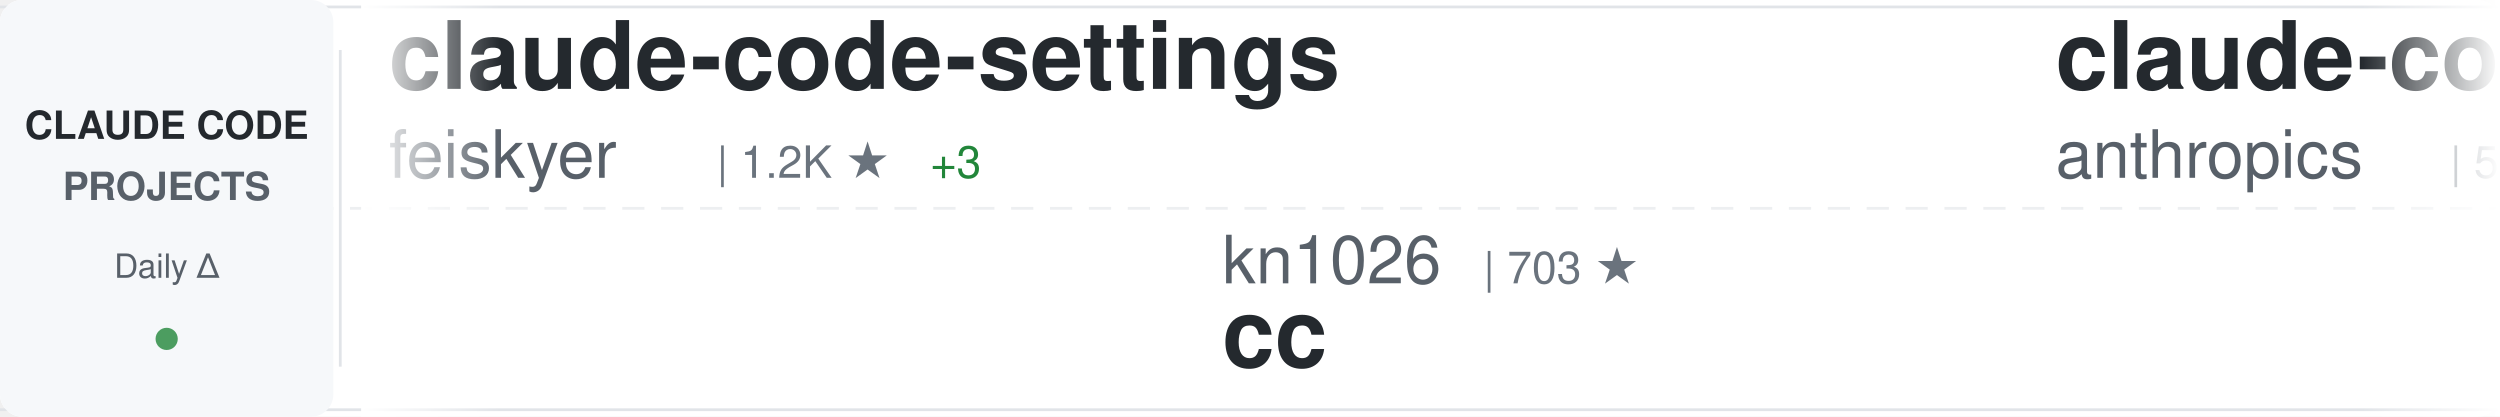
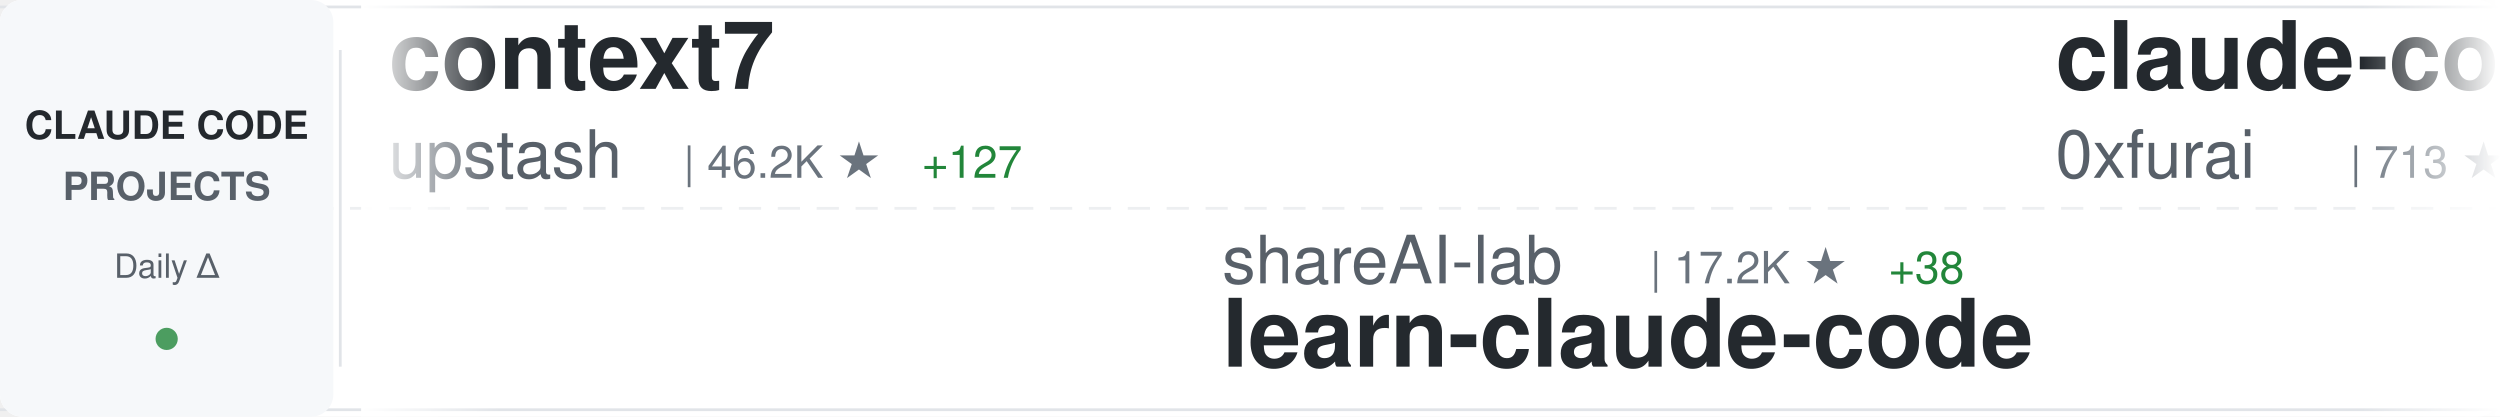
<svg xmlns="http://www.w3.org/2000/svg" width="900" height="150">
  <defs>
    <linearGradient id="awesomeLeftFade" x1="0%" y1="0%" x2="100%" y2="0%">
      <stop offset="0%" style="stop-color:#ffffff;stop-opacity:1" />
      <stop offset="100%" style="stop-color:#ffffff;stop-opacity:0" />
    </linearGradient>
    <linearGradient id="awesomeRightFade" x1="0%" y1="0%" x2="100%" y2="0%">
      <stop offset="0%" style="stop-color:#ffffff;stop-opacity:0" />
      <stop offset="100%" style="stop-color:#ffffff;stop-opacity:1" />
    </linearGradient>
  </defs>
  <rect width="900" height="150" fill="#ffffff" rx="8" />
  <rect x="0" y="2" width="900" height="1" fill="#e1e4e8" />
  <rect x="0" y="147" width="900" height="1" fill="#e1e4e8" />
  <line x1="0" y1="75" x2="900" y2="75" stroke="#e1e4e8" stroke-width="1" stroke-dasharray="8 6" opacity="0.6" />
  <rect x="0" y="0" width="120" height="150" fill="#f6f8fa" rx="8" />
  <text x="60" y="50" font-family="-apple-system, BlinkMacSystemFont, 'Segoe UI', Helvetica, Arial, sans-serif" font-size="14" font-weight="600" fill="#24292e" text-anchor="middle">CLAUDE CODE</text>
  <text x="60" y="72" font-family="-apple-system, BlinkMacSystemFont, 'Segoe UI', Helvetica, Arial, sans-serif" font-size="14" font-weight="600" fill="#586069" text-anchor="middle">PROJECTS</text>
  <text x="60" y="100" font-family="-apple-system, BlinkMacSystemFont, 'Segoe UI', Helvetica, Arial, sans-serif" font-size="12" font-weight="500" fill="#586069" text-anchor="middle">Daily Δ</text>
  <circle cx="60" cy="122" r="4" fill="#22863a" opacity="0.8" />
  <rect x="122" y="18" width="1" height="114" fill="#e1e4e8" />
  <clipPath id="awesomeTickerClip">
    <rect x="130" y="0" width="770" height="150" />
  </clipPath>
  <g clip-path="url(#awesomeTickerClip)">
    <g id="awesomeTickerItems">
      <animateTransform attributeName="transform" attributeType="XML" type="translate" from="0 0" to="-3000 0" dur="54s" repeatCount="indefinite" />
      <g transform="translate(0, 0)">
-         <text x="140" y="32" font-family="-apple-system, BlinkMacSystemFont, 'Segoe UI', Helvetica, Arial, sans-serif" font-size="34" font-weight="600" fill="#24292e">claude-code-settings</text>
-         <text x="140" y="64" font-family="-apple-system, BlinkMacSystemFont, 'Segoe UI', Helvetica, Arial, sans-serif" font-size="24" font-weight="400" fill="#586069">feiskyer</text>
-         <text x="258" y="64" font-family="-apple-system, BlinkMacSystemFont, 'Segoe UI', Helvetica, Arial, sans-serif" font-size="16" font-weight="500" fill="#6a737d">| 1.2K ★</text>
-         <text x="335" y="64" font-family="-apple-system, BlinkMacSystemFont, 'Segoe UI', Helvetica, Arial, sans-serif" font-size="16" font-weight="500" fill="#22863a"> +3</text>
+         <text x="140" y="32" font-family="-apple-system, BlinkMacSystemFont, 'Segoe UI', Helvetica, Arial, sans-serif" font-size="34" font-weight="600" fill="#24292e">context7</text>
+         <text x="140" y="64" font-family="-apple-system, BlinkMacSystemFont, 'Segoe UI', Helvetica, Arial, sans-serif" font-size="24" font-weight="400" fill="#586069">upstash</text>
+         <text x="246" y="64" font-family="-apple-system, BlinkMacSystemFont, 'Segoe UI', Helvetica, Arial, sans-serif" font-size="16" font-weight="500" fill="#6a737d">| 46.2K ★</text>
+         <text x="332" y="64" font-family="-apple-system, BlinkMacSystemFont, 'Segoe UI', Helvetica, Arial, sans-serif" font-size="16" font-weight="500" fill="#22863a"> +127</text>
      </g>
      <g transform="translate(300, 0)">
-         <text x="140" y="102" font-family="-apple-system, BlinkMacSystemFont, 'Segoe UI', Helvetica, Arial, sans-serif" font-size="24" font-weight="400" fill="#586069">kn1026</text>
-         <text x="234" y="102" font-family="-apple-system, BlinkMacSystemFont, 'Segoe UI', Helvetica, Arial, sans-serif" font-size="16" font-weight="500" fill="#6a737d">| 703 ★</text>
-         <text x="140" y="132" font-family="-apple-system, BlinkMacSystemFont, 'Segoe UI', Helvetica, Arial, sans-serif" font-size="34" font-weight="600" fill="#24292e">cc</text>
+         <text x="140" y="102" font-family="-apple-system, BlinkMacSystemFont, 'Segoe UI', Helvetica, Arial, sans-serif" font-size="24" font-weight="400" fill="#586069">shareAI-lab</text>
+         <text x="294" y="102" font-family="-apple-system, BlinkMacSystemFont, 'Segoe UI', Helvetica, Arial, sans-serif" font-size="16" font-weight="500" fill="#6a737d">| 17.2K ★</text>
+         <text x="380" y="102" font-family="-apple-system, BlinkMacSystemFont, 'Segoe UI', Helvetica, Arial, sans-serif" font-size="16" font-weight="500" fill="#22863a"> +38</text>
+         <text x="140" y="132" font-family="-apple-system, BlinkMacSystemFont, 'Segoe UI', Helvetica, Arial, sans-serif" font-size="34" font-weight="600" fill="#24292e">learn-claude-code</text>
      </g>
      <g transform="translate(600, 0)">
-         <text x="140" y="32" font-family="-apple-system, BlinkMacSystemFont, 'Segoe UI', Helvetica, Arial, sans-serif" font-size="34" font-weight="600" fill="#24292e">claude-code-action</text>
-         <text x="140" y="64" font-family="-apple-system, BlinkMacSystemFont, 'Segoe UI', Helvetica, Arial, sans-serif" font-size="24" font-weight="400" fill="#586069">anthropics</text>
-         <text x="282" y="64" font-family="-apple-system, BlinkMacSystemFont, 'Segoe UI', Helvetica, Arial, sans-serif" font-size="16" font-weight="500" fill="#6a737d">| 5.7K ★</text>
-         <text x="359" y="64" font-family="-apple-system, BlinkMacSystemFont, 'Segoe UI', Helvetica, Arial, sans-serif" font-size="16" font-weight="500" fill="#22863a"> +14</text>
+         <text x="140" y="32" font-family="-apple-system, BlinkMacSystemFont, 'Segoe UI', Helvetica, Arial, sans-serif" font-size="34" font-weight="600" fill="#24292e">claude-code-subagents</text>
+         <text x="140" y="64" font-family="-apple-system, BlinkMacSystemFont, 'Segoe UI', Helvetica, Arial, sans-serif" font-size="24" font-weight="400" fill="#586069">0xfurai</text>
+         <text x="246" y="64" font-family="-apple-system, BlinkMacSystemFont, 'Segoe UI', Helvetica, Arial, sans-serif" font-size="16" font-weight="500" fill="#6a737d">| 713 ★</text>
+         <text x="314" y="64" font-family="-apple-system, BlinkMacSystemFont, 'Segoe UI', Helvetica, Arial, sans-serif" font-size="16" font-weight="500" fill="#22863a"> +2</text>
      </g>
      <g transform="translate(900, 0)">
-         <text x="140" y="102" font-family="-apple-system, BlinkMacSystemFont, 'Segoe UI', Helvetica, Arial, sans-serif" font-size="24" font-weight="400" fill="#586069">obra</text>
-         <text x="210" y="102" font-family="-apple-system, BlinkMacSystemFont, 'Segoe UI', Helvetica, Arial, sans-serif" font-size="16" font-weight="500" fill="#6a737d">| 54.7K ★</text>
-         <text x="296" y="102" font-family="-apple-system, BlinkMacSystemFont, 'Segoe UI', Helvetica, Arial, sans-serif" font-size="16" font-weight="500" fill="#22863a"> +887</text>
-         <text x="140" y="132" font-family="-apple-system, BlinkMacSystemFont, 'Segoe UI', Helvetica, Arial, sans-serif" font-size="34" font-weight="600" fill="#24292e">superpowers</text>
+         <text x="140" y="102" font-family="-apple-system, BlinkMacSystemFont, 'Segoe UI', Helvetica, Arial, sans-serif" font-size="24" font-weight="400" fill="#586069">Yuyz0112</text>
+         <text x="258" y="102" font-family="-apple-system, BlinkMacSystemFont, 'Segoe UI', Helvetica, Arial, sans-serif" font-size="16" font-weight="500" fill="#6a737d">| 2.1K ★</text>
+         <text x="335" y="102" font-family="-apple-system, BlinkMacSystemFont, 'Segoe UI', Helvetica, Arial, sans-serif" font-size="16" font-weight="500" fill="#22863a"> +3</text>
+         <text x="140" y="132" font-family="-apple-system, BlinkMacSystemFont, 'Segoe UI', Helvetica, Arial, sans-serif" font-size="34" font-weight="600" fill="#24292e">claude-code-reverse</text>
      </g>
      <g transform="translate(1200, 0)">
-         <text x="140" y="32" font-family="-apple-system, BlinkMacSystemFont, 'Segoe UI', Helvetica, Arial, sans-serif" font-size="34" font-weight="600" fill="#24292e">Claude-Code-Development-...</text>
-         <text x="140" y="64" font-family="-apple-system, BlinkMacSystemFont, 'Segoe UI', Helvetica, Arial, sans-serif" font-size="24" font-weight="400" fill="#586069">peterkrueck</text>
-         <text x="294" y="64" font-family="-apple-system, BlinkMacSystemFont, 'Segoe UI', Helvetica, Arial, sans-serif" font-size="16" font-weight="500" fill="#6a737d">| 1.3K ★</text>
-         <text x="371" y="64" font-family="-apple-system, BlinkMacSystemFont, 'Segoe UI', Helvetica, Arial, sans-serif" font-size="16" font-weight="500" fill="#22863a"> +1</text>
+         <text x="140" y="32" font-family="-apple-system, BlinkMacSystemFont, 'Segoe UI', Helvetica, Arial, sans-serif" font-size="34" font-weight="600" fill="#24292e">awesome-claude-skills</text>
+         <text x="140" y="64" font-family="-apple-system, BlinkMacSystemFont, 'Segoe UI', Helvetica, Arial, sans-serif" font-size="24" font-weight="400" fill="#586069">ComposioHQ</text>
+         <text x="282" y="64" font-family="-apple-system, BlinkMacSystemFont, 'Segoe UI', Helvetica, Arial, sans-serif" font-size="16" font-weight="500" fill="#6a737d">| 35.9K ★</text>
+         <text x="368" y="64" font-family="-apple-system, BlinkMacSystemFont, 'Segoe UI', Helvetica, Arial, sans-serif" font-size="16" font-weight="500" fill="#22863a"> +239</text>
      </g>
      <g transform="translate(1500, 0)">
-         <text x="140" y="102" font-family="-apple-system, BlinkMacSystemFont, 'Segoe UI', Helvetica, Arial, sans-serif" font-size="24" font-weight="400" fill="#586069">sugyan</text>
-         <text x="234" y="102" font-family="-apple-system, BlinkMacSystemFont, 'Segoe UI', Helvetica, Arial, sans-serif" font-size="16" font-weight="500" fill="#6a737d">| 921 ★</text>
-         <text x="302" y="102" font-family="-apple-system, BlinkMacSystemFont, 'Segoe UI', Helvetica, Arial, sans-serif" font-size="16" font-weight="500" fill="#22863a"> +4</text>
-         <text x="140" y="132" font-family="-apple-system, BlinkMacSystemFont, 'Segoe UI', Helvetica, Arial, sans-serif" font-size="34" font-weight="600" fill="#24292e">claude-code-webui</text>
+         <text x="140" y="102" font-family="-apple-system, BlinkMacSystemFont, 'Segoe UI', Helvetica, Arial, sans-serif" font-size="24" font-weight="400" fill="#586069">https-deeplearning-ai</text>
+         <text x="414" y="102" font-family="-apple-system, BlinkMacSystemFont, 'Segoe UI', Helvetica, Arial, sans-serif" font-size="16" font-weight="500" fill="#6a737d">| 413 ★</text>
+         <text x="140" y="132" font-family="-apple-system, BlinkMacSystemFont, 'Segoe UI', Helvetica, Arial, sans-serif" font-size="34" font-weight="600" fill="#24292e">sc-claude-code-files</text>
      </g>
      <g transform="translate(1800, 0)">
-         <text x="140" y="32" font-family="-apple-system, BlinkMacSystemFont, 'Segoe UI', Helvetica, Arial, sans-serif" font-size="34" font-weight="600" fill="#24292e">claude-coder</text>
-         <text x="140" y="64" font-family="-apple-system, BlinkMacSystemFont, 'Segoe UI', Helvetica, Arial, sans-serif" font-size="24" font-weight="400" fill="#586069">kodu-ai</text>
-         <text x="246" y="64" font-family="-apple-system, BlinkMacSystemFont, 'Segoe UI', Helvetica, Arial, sans-serif" font-size="16" font-weight="500" fill="#6a737d">| 5.3K ★</text>
+         <text x="140" y="32" font-family="-apple-system, BlinkMacSystemFont, 'Segoe UI', Helvetica, Arial, sans-serif" font-size="34" font-weight="600" fill="#24292e">agents</text>
+         <text x="140" y="64" font-family="-apple-system, BlinkMacSystemFont, 'Segoe UI', Helvetica, Arial, sans-serif" font-size="24" font-weight="400" fill="#586069">wshobson</text>
+         <text x="258" y="64" font-family="-apple-system, BlinkMacSystemFont, 'Segoe UI', Helvetica, Arial, sans-serif" font-size="16" font-weight="500" fill="#6a737d">| 28.9K ★</text>
+         <text x="344" y="64" font-family="-apple-system, BlinkMacSystemFont, 'Segoe UI', Helvetica, Arial, sans-serif" font-size="16" font-weight="500" fill="#22863a"> +80</text>
      </g>
      <g transform="translate(2100, 0)">
-         <text x="140" y="102" font-family="-apple-system, BlinkMacSystemFont, 'Segoe UI', Helvetica, Arial, sans-serif" font-size="24" font-weight="400" fill="#586069">alirezarezvani</text>
-         <text x="330" y="102" font-family="-apple-system, BlinkMacSystemFont, 'Segoe UI', Helvetica, Arial, sans-serif" font-size="16" font-weight="500" fill="#6a737d">| 521 ★</text>
-         <text x="398" y="102" font-family="-apple-system, BlinkMacSystemFont, 'Segoe UI', Helvetica, Arial, sans-serif" font-size="16" font-weight="500" fill="#22863a"> +2</text>
-         <text x="140" y="132" font-family="-apple-system, BlinkMacSystemFont, 'Segoe UI', Helvetica, Arial, sans-serif" font-size="34" font-weight="600" fill="#24292e">claude-code-tresor</text>
+         <text x="140" y="102" font-family="-apple-system, BlinkMacSystemFont, 'Segoe UI', Helvetica, Arial, sans-serif" font-size="24" font-weight="400" fill="#586069">Maciek-roboblog</text>
+         <text x="342" y="102" font-family="-apple-system, BlinkMacSystemFont, 'Segoe UI', Helvetica, Arial, sans-serif" font-size="16" font-weight="500" fill="#6a737d">| 6.6K ★</text>
+         <text x="419" y="102" font-family="-apple-system, BlinkMacSystemFont, 'Segoe UI', Helvetica, Arial, sans-serif" font-size="16" font-weight="500" fill="#22863a"> +13</text>
+         <text x="140" y="132" font-family="-apple-system, BlinkMacSystemFont, 'Segoe UI', Helvetica, Arial, sans-serif" font-size="34" font-weight="600" fill="#24292e">Claude-Code-Usage-Monito...</text>
      </g>
      <g transform="translate(2400, 0)">
-         <text x="140" y="32" font-family="-apple-system, BlinkMacSystemFont, 'Segoe UI', Helvetica, Arial, sans-serif" font-size="34" font-weight="600" fill="#24292e">claude-code-security-rev...</text>
-         <text x="140" y="64" font-family="-apple-system, BlinkMacSystemFont, 'Segoe UI', Helvetica, Arial, sans-serif" font-size="24" font-weight="400" fill="#586069">anthropics</text>
-         <text x="282" y="64" font-family="-apple-system, BlinkMacSystemFont, 'Segoe UI', Helvetica, Arial, sans-serif" font-size="16" font-weight="500" fill="#6a737d">| 3.0K ★</text>
-         <text x="359" y="64" font-family="-apple-system, BlinkMacSystemFont, 'Segoe UI', Helvetica, Arial, sans-serif" font-size="16" font-weight="500" fill="#22863a"> +4</text>
+         <text x="140" y="32" font-family="-apple-system, BlinkMacSystemFont, 'Segoe UI', Helvetica, Arial, sans-serif" font-size="34" font-weight="600" fill="#24292e">obsidian-skills</text>
+         <text x="140" y="64" font-family="-apple-system, BlinkMacSystemFont, 'Segoe UI', Helvetica, Arial, sans-serif" font-size="24" font-weight="400" fill="#586069">kepano</text>
+         <text x="234" y="64" font-family="-apple-system, BlinkMacSystemFont, 'Segoe UI', Helvetica, Arial, sans-serif" font-size="16" font-weight="500" fill="#6a737d">| 10.1K ★</text>
+         <text x="320" y="64" font-family="-apple-system, BlinkMacSystemFont, 'Segoe UI', Helvetica, Arial, sans-serif" font-size="16" font-weight="500" fill="#22863a"> +80</text>
      </g>
      <g transform="translate(2700, 0)">
-         <text x="140" y="102" font-family="-apple-system, BlinkMacSystemFont, 'Segoe UI', Helvetica, Arial, sans-serif" font-size="24" font-weight="400" fill="#586069">ComposioHQ</text>
-         <text x="282" y="102" font-family="-apple-system, BlinkMacSystemFont, 'Segoe UI', Helvetica, Arial, sans-serif" font-size="16" font-weight="500" fill="#6a737d">| 35.8K ★</text>
-         <text x="368" y="102" font-family="-apple-system, BlinkMacSystemFont, 'Segoe UI', Helvetica, Arial, sans-serif" font-size="16" font-weight="500" fill="#22863a"> +244</text>
-         <text x="140" y="132" font-family="-apple-system, BlinkMacSystemFont, 'Segoe UI', Helvetica, Arial, sans-serif" font-size="34" font-weight="600" fill="#24292e">awesome-claude-skills</text>
+         <text x="140" y="102" font-family="-apple-system, BlinkMacSystemFont, 'Segoe UI', Helvetica, Arial, sans-serif" font-size="24" font-weight="400" fill="#586069">carlvellotti</text>
+         <text x="306" y="102" font-family="-apple-system, BlinkMacSystemFont, 'Segoe UI', Helvetica, Arial, sans-serif" font-size="16" font-weight="500" fill="#6a737d">| 1.4K ★</text>
+         <text x="383" y="102" font-family="-apple-system, BlinkMacSystemFont, 'Segoe UI', Helvetica, Arial, sans-serif" font-size="16" font-weight="500" fill="#22863a"> +9</text>
+         <text x="140" y="132" font-family="-apple-system, BlinkMacSystemFont, 'Segoe UI', Helvetica, Arial, sans-serif" font-size="34" font-weight="600" fill="#24292e">claude-code-pm-course</text>
      </g>
      <g transform="translate(3000, 0)">
-         <text x="140" y="32" font-family="-apple-system, BlinkMacSystemFont, 'Segoe UI', Helvetica, Arial, sans-serif" font-size="34" font-weight="600" fill="#24292e">claude-code-settings</text>
-         <text x="140" y="64" font-family="-apple-system, BlinkMacSystemFont, 'Segoe UI', Helvetica, Arial, sans-serif" font-size="24" font-weight="400" fill="#586069">feiskyer</text>
-         <text x="258" y="64" font-family="-apple-system, BlinkMacSystemFont, 'Segoe UI', Helvetica, Arial, sans-serif" font-size="16" font-weight="500" fill="#6a737d">| 1.2K ★</text>
-         <text x="335" y="64" font-family="-apple-system, BlinkMacSystemFont, 'Segoe UI', Helvetica, Arial, sans-serif" font-size="16" font-weight="500" fill="#22863a"> +3</text>
+         <text x="140" y="32" font-family="-apple-system, BlinkMacSystemFont, 'Segoe UI', Helvetica, Arial, sans-serif" font-size="34" font-weight="600" fill="#24292e">context7</text>
+         <text x="140" y="64" font-family="-apple-system, BlinkMacSystemFont, 'Segoe UI', Helvetica, Arial, sans-serif" font-size="24" font-weight="400" fill="#586069">upstash</text>
+         <text x="246" y="64" font-family="-apple-system, BlinkMacSystemFont, 'Segoe UI', Helvetica, Arial, sans-serif" font-size="16" font-weight="500" fill="#6a737d">| 46.2K ★</text>
+         <text x="332" y="64" font-family="-apple-system, BlinkMacSystemFont, 'Segoe UI', Helvetica, Arial, sans-serif" font-size="16" font-weight="500" fill="#22863a"> +127</text>
      </g>
      <g transform="translate(3300, 0)">
-         <text x="140" y="102" font-family="-apple-system, BlinkMacSystemFont, 'Segoe UI', Helvetica, Arial, sans-serif" font-size="24" font-weight="400" fill="#586069">kn1026</text>
-         <text x="234" y="102" font-family="-apple-system, BlinkMacSystemFont, 'Segoe UI', Helvetica, Arial, sans-serif" font-size="16" font-weight="500" fill="#6a737d">| 703 ★</text>
-         <text x="140" y="132" font-family="-apple-system, BlinkMacSystemFont, 'Segoe UI', Helvetica, Arial, sans-serif" font-size="34" font-weight="600" fill="#24292e">cc</text>
+         <text x="140" y="102" font-family="-apple-system, BlinkMacSystemFont, 'Segoe UI', Helvetica, Arial, sans-serif" font-size="24" font-weight="400" fill="#586069">shareAI-lab</text>
+         <text x="294" y="102" font-family="-apple-system, BlinkMacSystemFont, 'Segoe UI', Helvetica, Arial, sans-serif" font-size="16" font-weight="500" fill="#6a737d">| 17.2K ★</text>
+         <text x="380" y="102" font-family="-apple-system, BlinkMacSystemFont, 'Segoe UI', Helvetica, Arial, sans-serif" font-size="16" font-weight="500" fill="#22863a"> +38</text>
+         <text x="140" y="132" font-family="-apple-system, BlinkMacSystemFont, 'Segoe UI', Helvetica, Arial, sans-serif" font-size="34" font-weight="600" fill="#24292e">learn-claude-code</text>
      </g>
      <g transform="translate(3600, 0)">
-         <text x="140" y="32" font-family="-apple-system, BlinkMacSystemFont, 'Segoe UI', Helvetica, Arial, sans-serif" font-size="34" font-weight="600" fill="#24292e">claude-code-action</text>
-         <text x="140" y="64" font-family="-apple-system, BlinkMacSystemFont, 'Segoe UI', Helvetica, Arial, sans-serif" font-size="24" font-weight="400" fill="#586069">anthropics</text>
-         <text x="282" y="64" font-family="-apple-system, BlinkMacSystemFont, 'Segoe UI', Helvetica, Arial, sans-serif" font-size="16" font-weight="500" fill="#6a737d">| 5.7K ★</text>
-         <text x="359" y="64" font-family="-apple-system, BlinkMacSystemFont, 'Segoe UI', Helvetica, Arial, sans-serif" font-size="16" font-weight="500" fill="#22863a"> +14</text>
+         <text x="140" y="32" font-family="-apple-system, BlinkMacSystemFont, 'Segoe UI', Helvetica, Arial, sans-serif" font-size="34" font-weight="600" fill="#24292e">claude-code-subagents</text>
+         <text x="140" y="64" font-family="-apple-system, BlinkMacSystemFont, 'Segoe UI', Helvetica, Arial, sans-serif" font-size="24" font-weight="400" fill="#586069">0xfurai</text>
+         <text x="246" y="64" font-family="-apple-system, BlinkMacSystemFont, 'Segoe UI', Helvetica, Arial, sans-serif" font-size="16" font-weight="500" fill="#6a737d">| 713 ★</text>
+         <text x="314" y="64" font-family="-apple-system, BlinkMacSystemFont, 'Segoe UI', Helvetica, Arial, sans-serif" font-size="16" font-weight="500" fill="#22863a"> +2</text>
      </g>
      <g transform="translate(3900, 0)">
-         <text x="140" y="102" font-family="-apple-system, BlinkMacSystemFont, 'Segoe UI', Helvetica, Arial, sans-serif" font-size="24" font-weight="400" fill="#586069">obra</text>
-         <text x="210" y="102" font-family="-apple-system, BlinkMacSystemFont, 'Segoe UI', Helvetica, Arial, sans-serif" font-size="16" font-weight="500" fill="#6a737d">| 54.7K ★</text>
-         <text x="296" y="102" font-family="-apple-system, BlinkMacSystemFont, 'Segoe UI', Helvetica, Arial, sans-serif" font-size="16" font-weight="500" fill="#22863a"> +887</text>
-         <text x="140" y="132" font-family="-apple-system, BlinkMacSystemFont, 'Segoe UI', Helvetica, Arial, sans-serif" font-size="34" font-weight="600" fill="#24292e">superpowers</text>
+         <text x="140" y="102" font-family="-apple-system, BlinkMacSystemFont, 'Segoe UI', Helvetica, Arial, sans-serif" font-size="24" font-weight="400" fill="#586069">Yuyz0112</text>
+         <text x="258" y="102" font-family="-apple-system, BlinkMacSystemFont, 'Segoe UI', Helvetica, Arial, sans-serif" font-size="16" font-weight="500" fill="#6a737d">| 2.1K ★</text>
+         <text x="335" y="102" font-family="-apple-system, BlinkMacSystemFont, 'Segoe UI', Helvetica, Arial, sans-serif" font-size="16" font-weight="500" fill="#22863a"> +3</text>
+         <text x="140" y="132" font-family="-apple-system, BlinkMacSystemFont, 'Segoe UI', Helvetica, Arial, sans-serif" font-size="34" font-weight="600" fill="#24292e">claude-code-reverse</text>
      </g>
    </g>
  </g>
  <rect x="130" y="0" width="50" height="150" fill="url(#awesomeLeftFade)" />
  <rect x="850" y="0" width="50" height="150" fill="url(#awesomeRightFade)" />
</svg>
